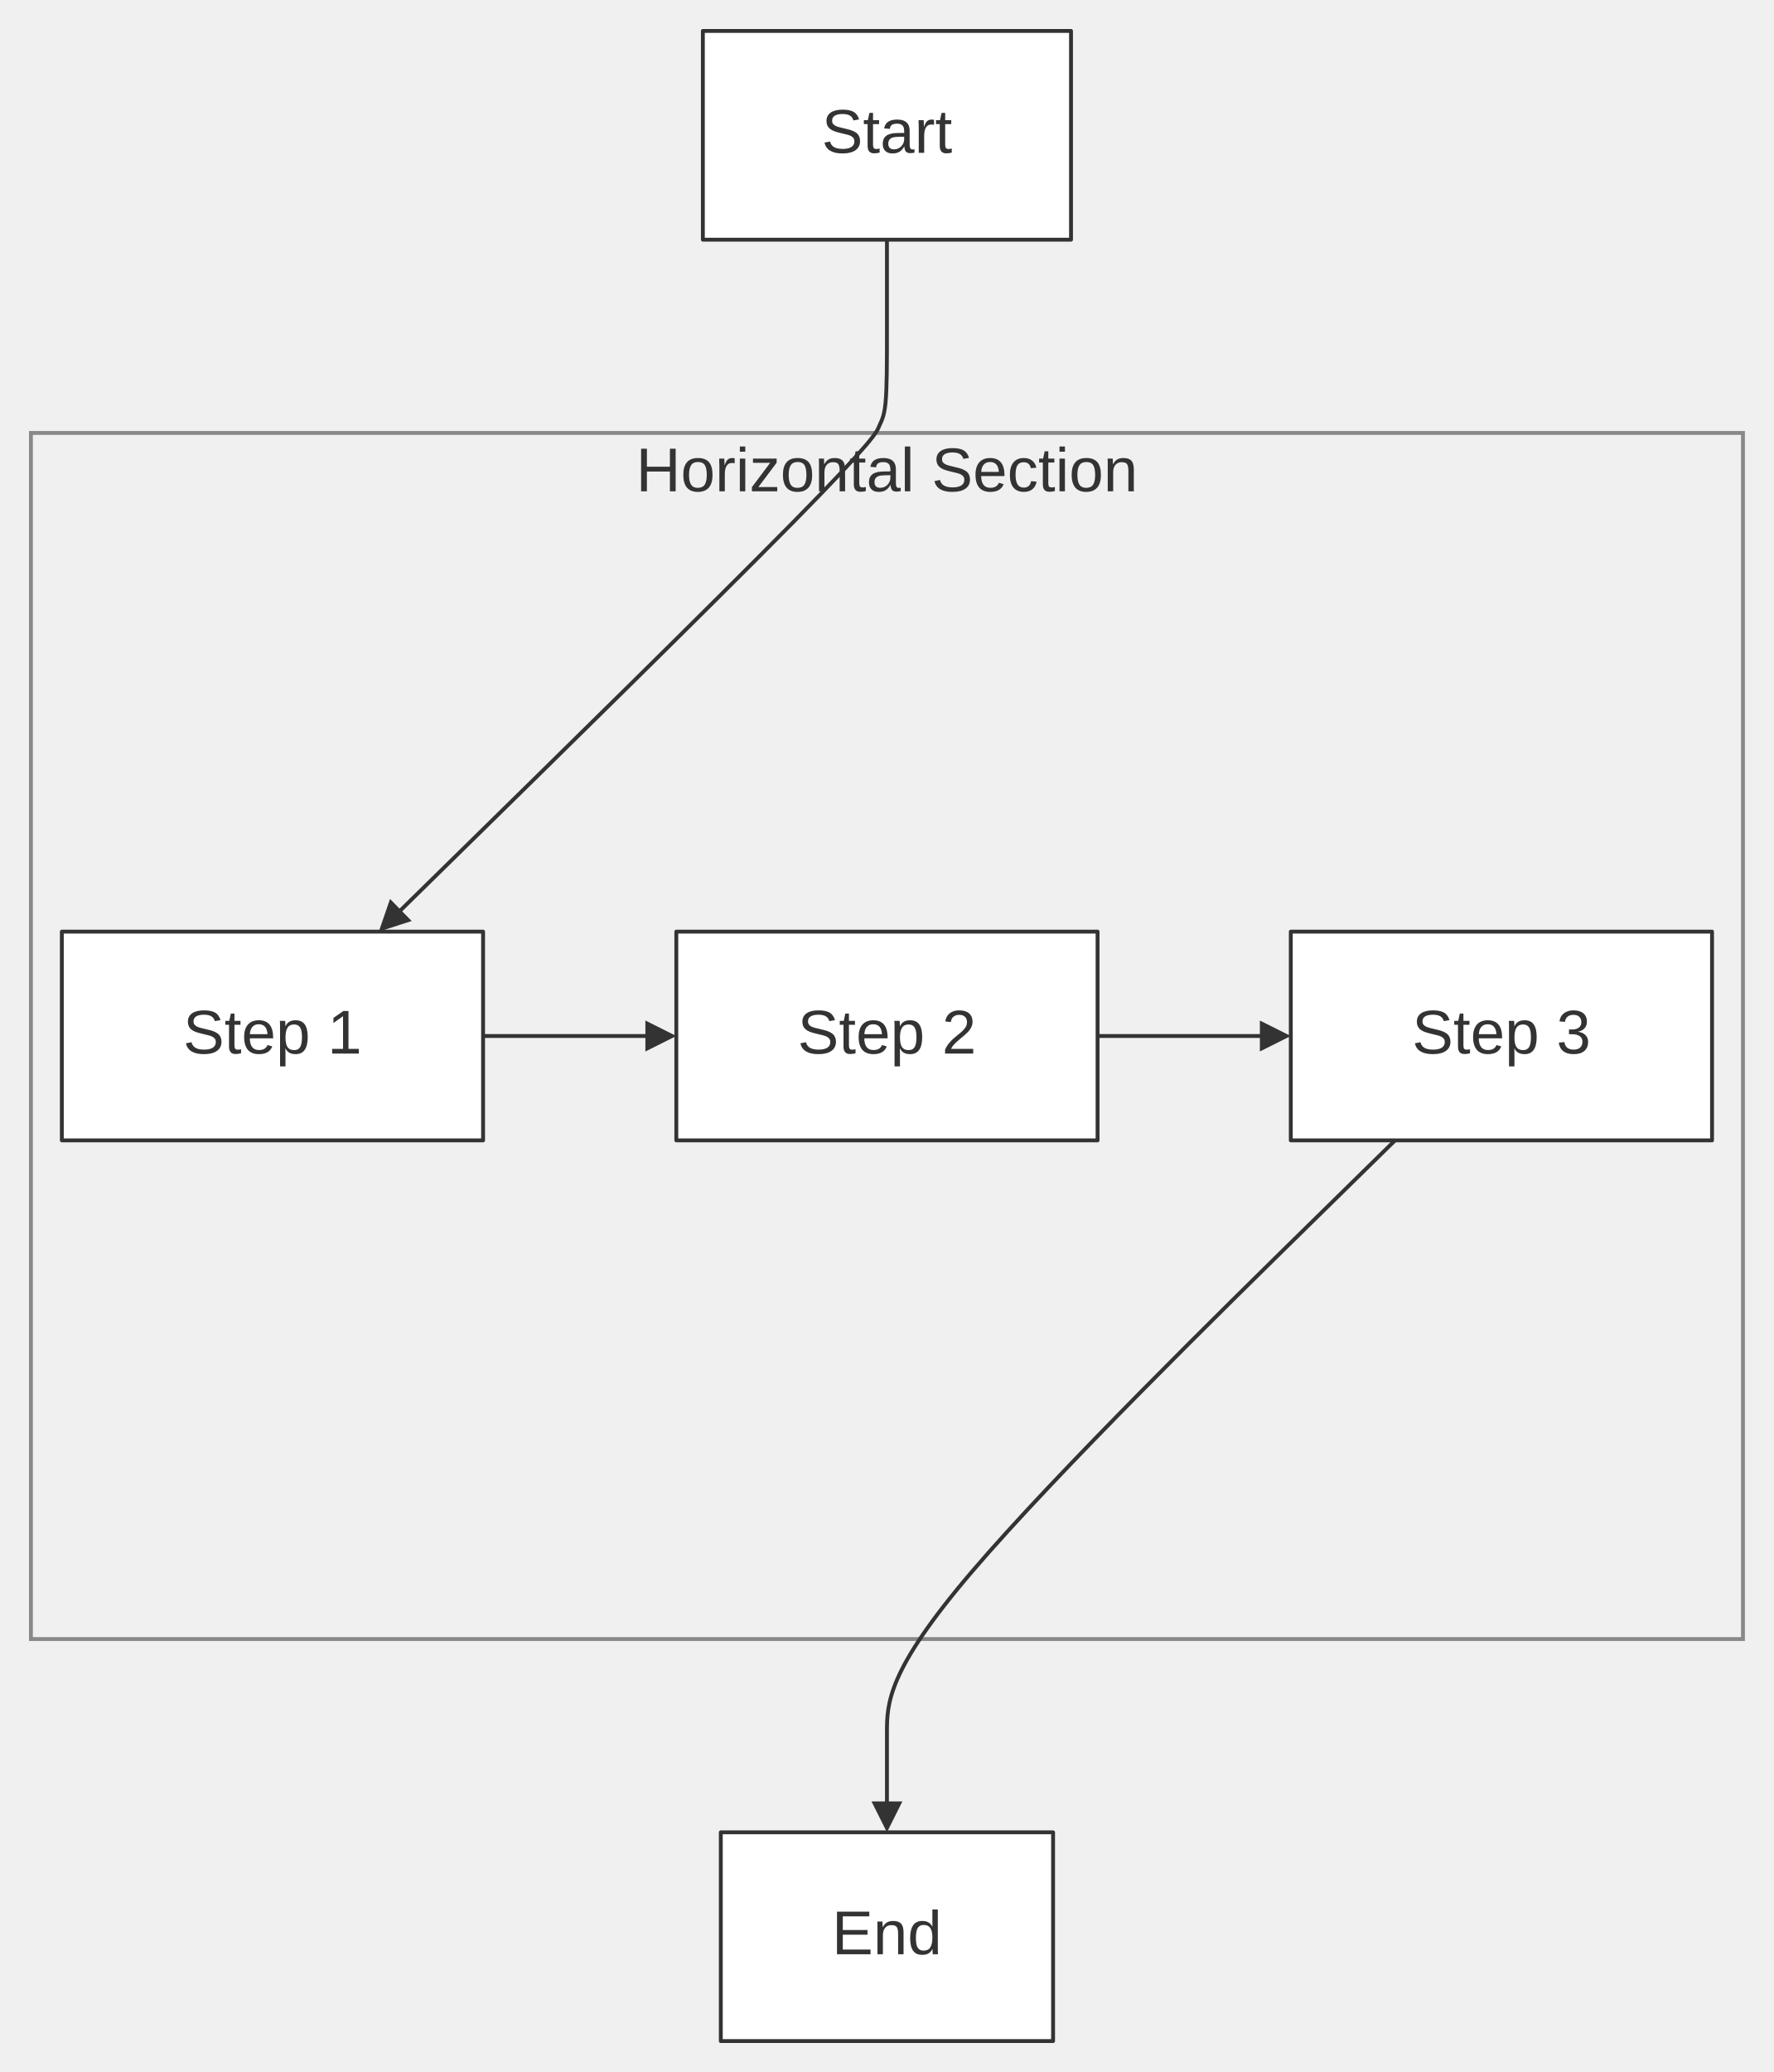
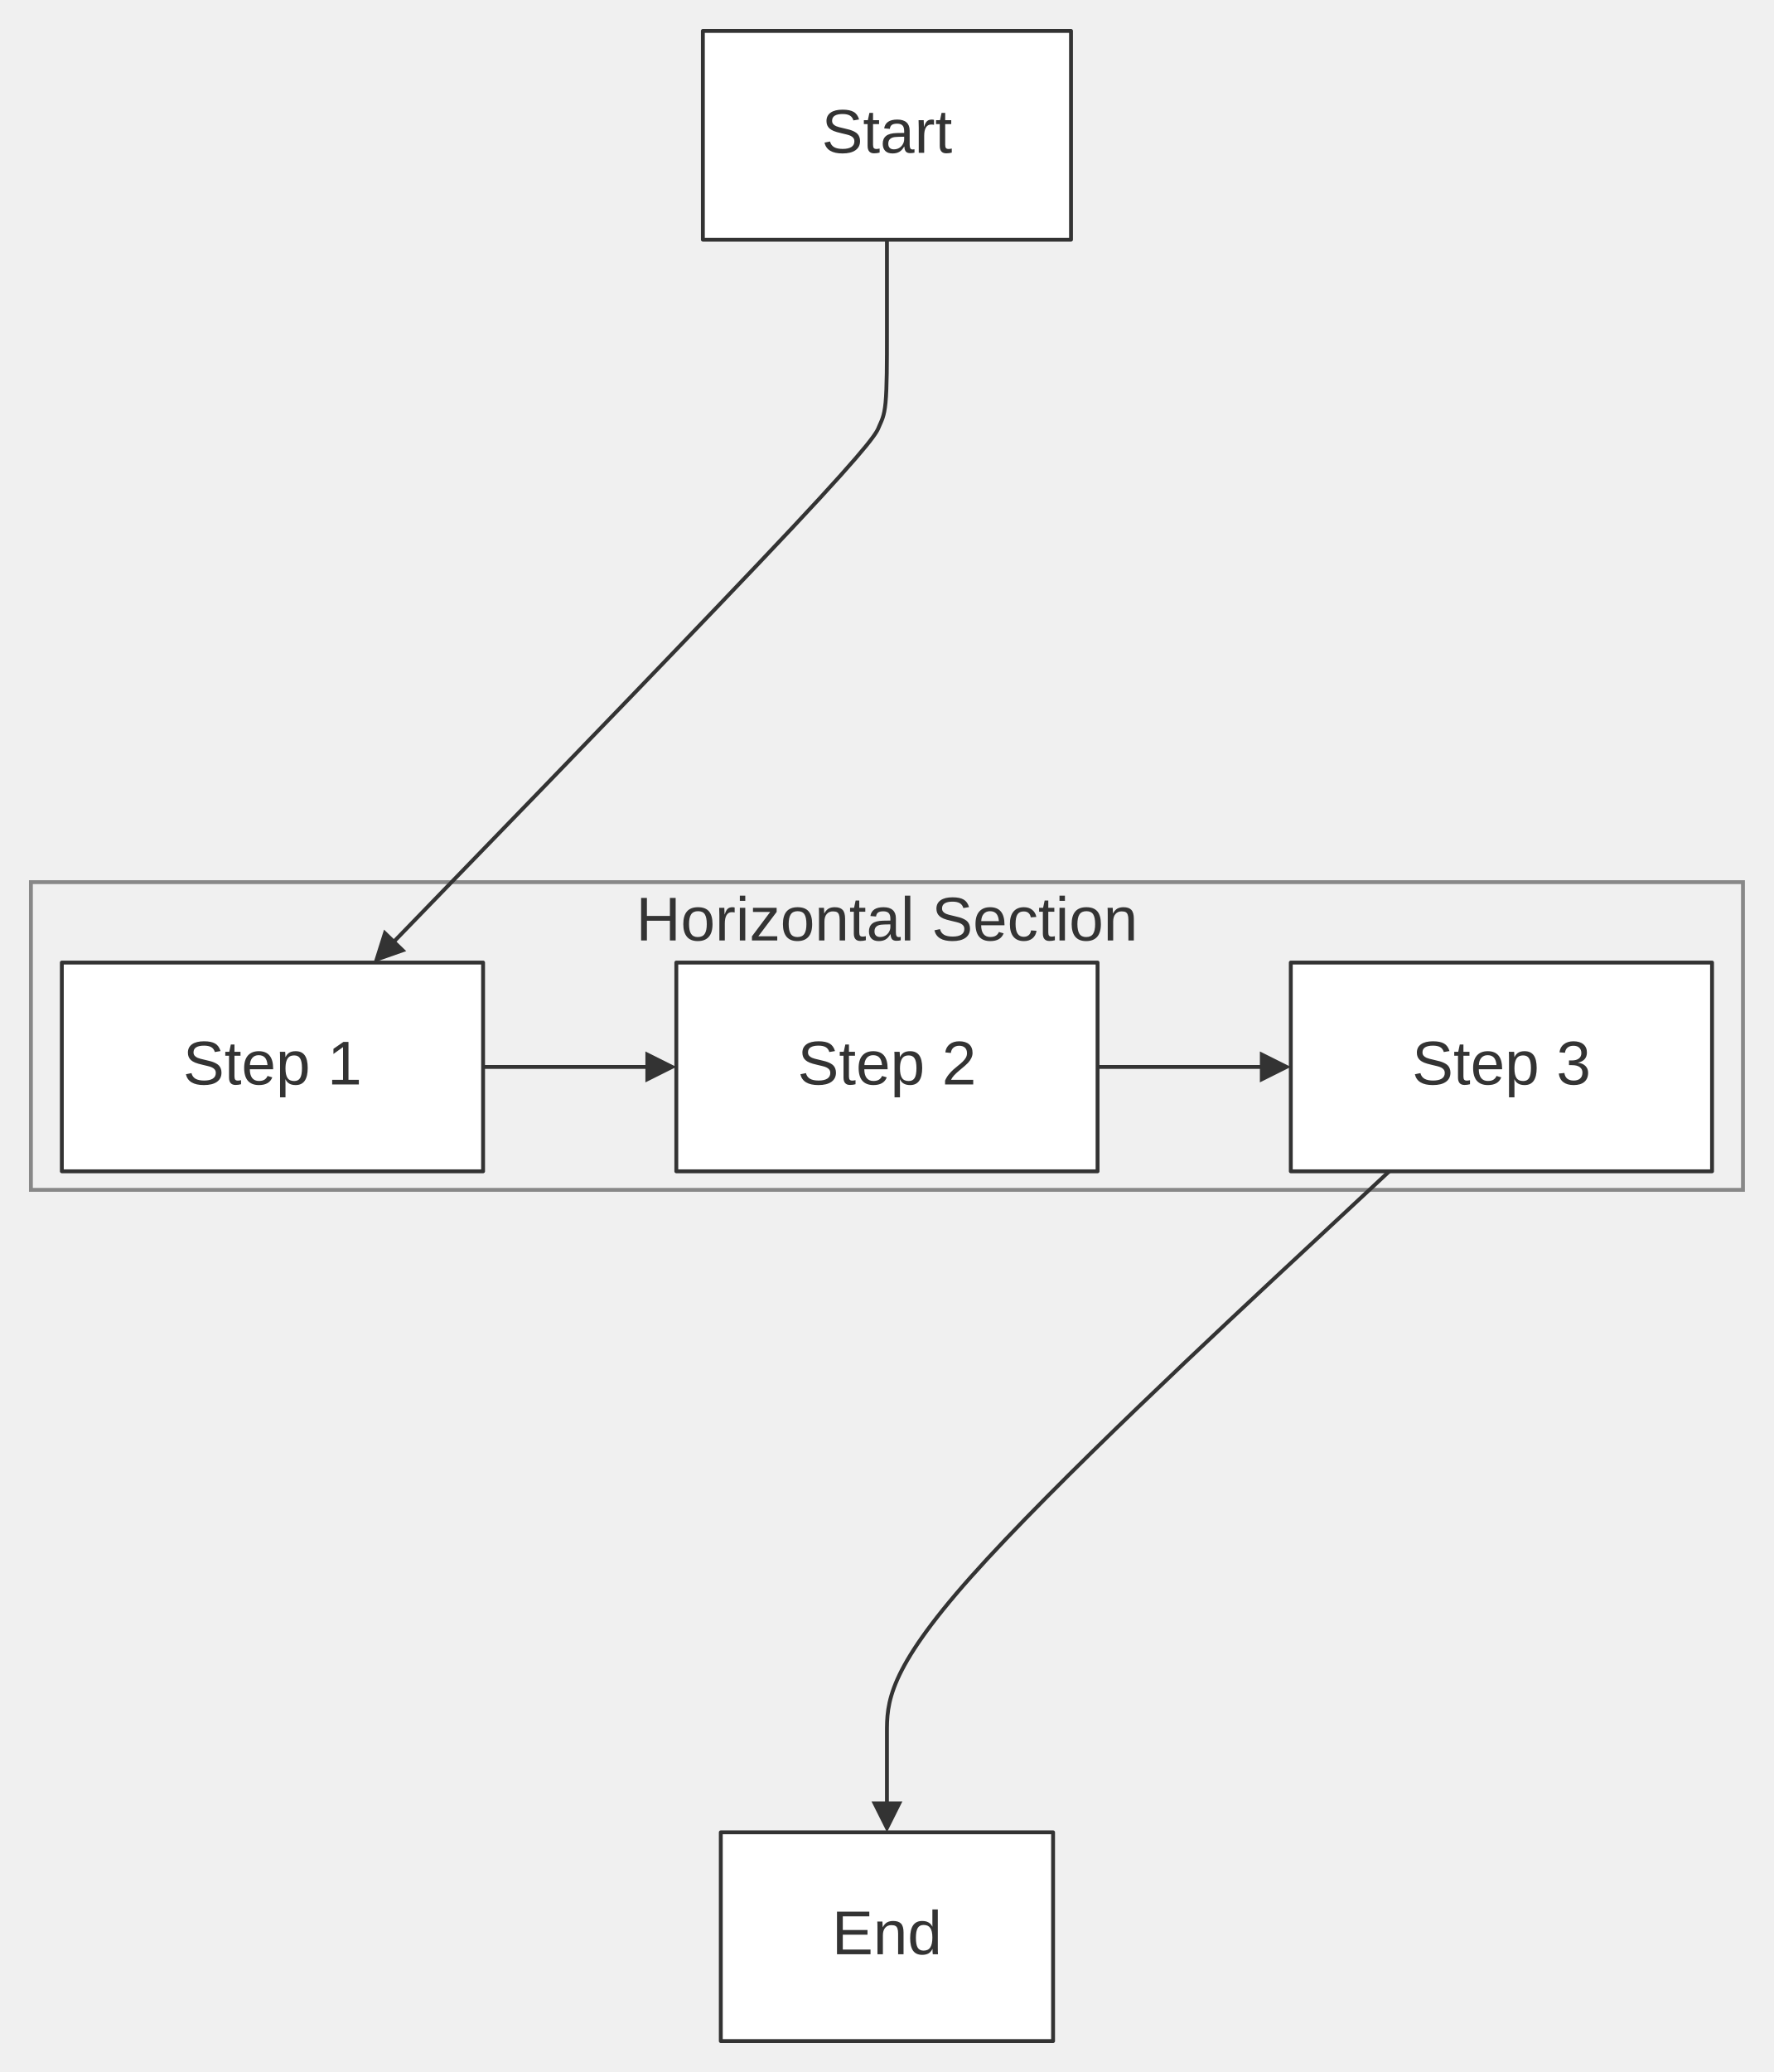
<svg xmlns="http://www.w3.org/2000/svg" width="100%" viewBox="0 0 459.00 536.00" style="max-width: 459.00px; background-color: transparent;" font-family="&quot;trebuchet ms&quot;, verdana, arial, sans-serif" font-size="16.00">
  <defs>
    <marker id="arrowhead" viewBox="0 0 10.00 10.00" refX="5.00" refY="5.00" markerWidth="8.00" markerHeight="8.00" orient="auto-start-reverse" markerUnits="userSpaceOnUse">
      <path d="M 0 0 L 10.00 5.00 L 0 10.00 z" fill="#333" />
    </marker>
  </defs>
  <g transform="translate(132.00,0.00)">
    <g class="clusters">
-       <rect class="subgraph" x="-124.00" y="112.00" width="443.00" height="312.00" fill="none" stroke="#888" stroke-width="1.00" />
-       <text x="97.50" y="116.00" text-anchor="middle" dominant-baseline="hanging" fill="#333">Horizontal Section</text>
+       <rect class="subgraph" x="-124.00" y="228.20" width="443.00" height="79.60" fill="none" stroke="#888" stroke-width="1.00" />
+       <text x="97.50" y="232.20" text-anchor="middle" dominant-baseline="hanging" fill="#333">Horizontal Section</text>
    </g>
    <g class="edgePaths">
-       <path d="M-7.00,268.00 L-2.83,268.00 C1.33,268.00 9.67,268.00 17.33,268.00 C25.00,268.00 32.00,268.00 35.50,268.00 L39.00,268.00" stroke="#333" stroke-width="1.00" fill="none" stroke-linecap="round" stroke-linejoin="round" marker-end="url(#arrowhead)" />
-       <path d="M152.00,268.00 L156.17,268.00 C160.33,268.00 168.67,268.00 176.33,268.00 C184.00,268.00 191.00,268.00 194.50,268.00 L198.00,268.00" stroke="#333" stroke-width="1.00" fill="none" stroke-linecap="round" stroke-linejoin="round" marker-end="url(#arrowhead)" />
-       <path d="M97.50,62.00 L97.50,66.17 C97.50,70.33 97.50,78.67 97.50,86.17 C97.50,93.67 97.50,100.33 97.14,104.14 C96.78,107.94 96.05,108.89 95.46,110.30 C94.86,111.72 94.40,113.61 73.32,135.01 C52.25,156.40 10.56,197.30 -10.28,217.75 L-31.13,238.20" stroke="#333" stroke-width="1.00" fill="none" stroke-linecap="round" stroke-linejoin="round" marker-end="url(#arrowhead)" />
-       <path d="M228.98,295.00 L207.07,316.50 C185.15,338.00 141.33,381.00 119.41,406.67 C97.50,432.33 97.50,440.67 97.50,448.33 C97.50,456.00 97.50,463.00 97.50,466.50 L97.50,470.00" stroke="#333" stroke-width="1.00" fill="none" stroke-linecap="round" stroke-linejoin="round" marker-end="url(#arrowhead)" />
+       <path d="M-7.00,276.00 L-2.83,276.00 C1.33,276.00 9.67,276.00 17.33,276.00 C25.00,276.00 32.00,276.00 35.50,276.00 L39.00,276.00" stroke="#333" stroke-width="1.00" fill="none" stroke-linecap="round" stroke-linejoin="round" marker-end="url(#arrowhead)" />
+       <path d="M152.00,276.00 L156.17,276.00 C160.33,276.00 168.67,276.00 176.33,276.00 C184.00,276.00 191.00,276.00 194.50,276.00 L198.00,276.00" stroke="#333" stroke-width="1.00" fill="none" stroke-linecap="round" stroke-linejoin="round" marker-end="url(#arrowhead)" />
+       <path d="M97.50,62.00 L97.50,66.17 C97.50,70.33 97.50,78.67 97.50,86.17 C97.50,93.67 97.50,100.33 97.14,104.14 C96.78,107.94 96.05,108.89 95.47,110.32 C94.89,111.75 94.46,113.67 73.14,136.39 C51.83,159.10 9.65,202.62 -11.45,224.37 L-32.54,246.13" stroke="#333" stroke-width="1.00" fill="none" stroke-linecap="round" stroke-linejoin="round" marker-end="url(#arrowhead)" />
+       <path d="M227.49,303.00 L205.83,323.17 C184.16,343.33 140.83,383.67 119.16,408.00 C97.50,432.33 97.50,440.67 97.50,448.33 C97.50,456.00 97.50,463.00 97.50,466.50 L97.50,470.00" stroke="#333" stroke-width="1.00" fill="none" stroke-linecap="round" stroke-linejoin="round" marker-end="url(#arrowhead)" />
    </g>
    <g class="edgeLabels">
    </g>
    <g class="nodes">
-       <rect x="-116.00" y="241.00" width="109.00" height="54.00" fill="white" stroke="#333" stroke-width="1.00" stroke-linejoin="round" />
-       <text x="-61.50" y="268.00" text-anchor="middle" dominant-baseline="middle" fill="#333">Step 1</text>
-       <rect x="43.00" y="241.00" width="109.00" height="54.00" fill="white" stroke="#333" stroke-width="1.00" stroke-linejoin="round" />
-       <text x="97.50" y="268.00" text-anchor="middle" dominant-baseline="middle" fill="#333">Step 2</text>
-       <rect x="202.00" y="241.00" width="109.00" height="54.00" fill="white" stroke="#333" stroke-width="1.00" stroke-linejoin="round" />
-       <text x="256.50" y="268.00" text-anchor="middle" dominant-baseline="middle" fill="#333">Step 3</text>
+       <rect x="-116.00" y="249.00" width="109.00" height="54.00" fill="white" stroke="#333" stroke-width="1.00" stroke-linejoin="round" />
+       <text x="-61.50" y="276.00" text-anchor="middle" dominant-baseline="middle" fill="#333">Step 1</text>
+       <rect x="43.00" y="249.00" width="109.00" height="54.00" fill="white" stroke="#333" stroke-width="1.00" stroke-linejoin="round" />
+       <text x="97.50" y="276.00" text-anchor="middle" dominant-baseline="middle" fill="#333">Step 2</text>
+       <rect x="202.00" y="249.00" width="109.00" height="54.00" fill="white" stroke="#333" stroke-width="1.00" stroke-linejoin="round" />
+       <text x="256.50" y="276.00" text-anchor="middle" dominant-baseline="middle" fill="#333">Step 3</text>
      <rect x="54.51" y="474.00" width="85.98" height="54.00" fill="white" stroke="#333" stroke-width="1.00" stroke-linejoin="round" />
      <text x="97.50" y="501.00" text-anchor="middle" dominant-baseline="middle" fill="#333">End</text>
      <rect x="49.87" y="8.00" width="95.26" height="54.00" fill="white" stroke="#333" stroke-width="1.00" stroke-linejoin="round" />
      <text x="97.50" y="35.00" text-anchor="middle" dominant-baseline="middle" fill="#333">Start</text>
    </g>
  </g>
</svg>
